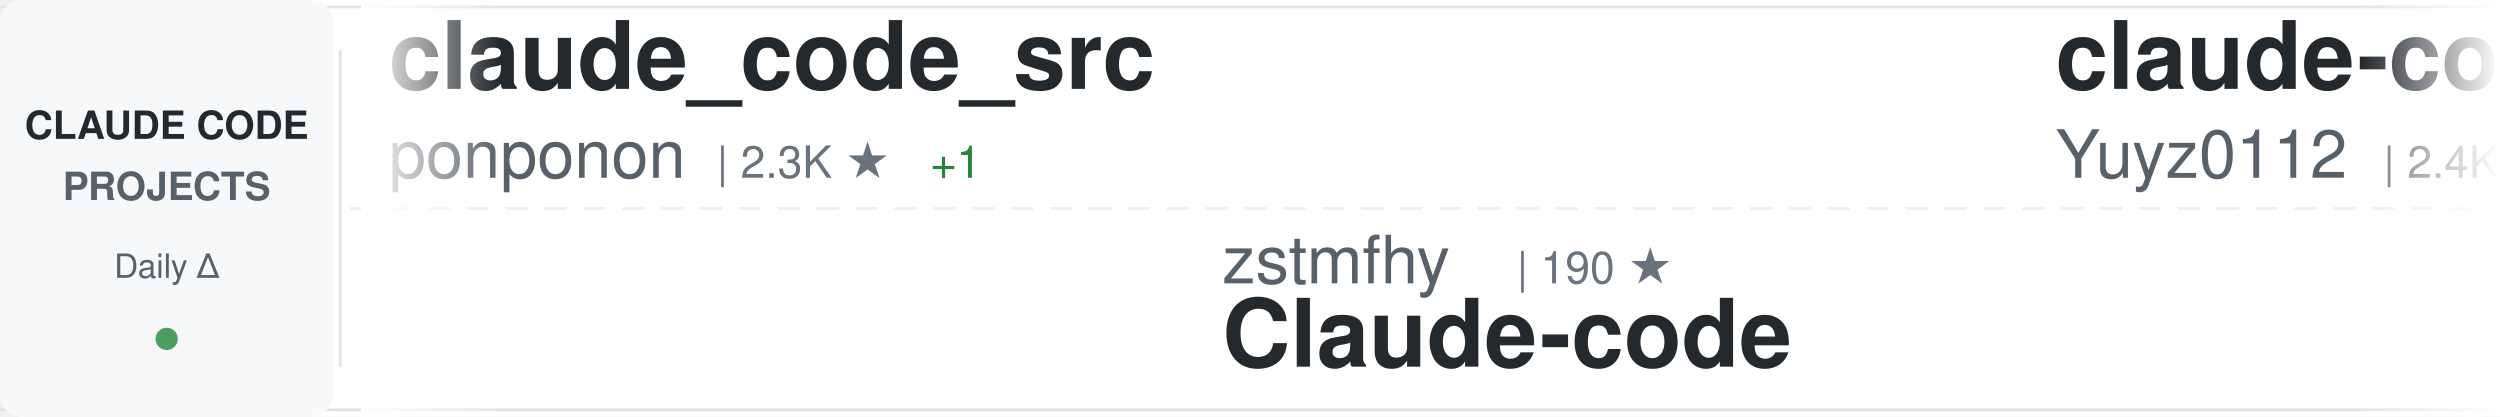
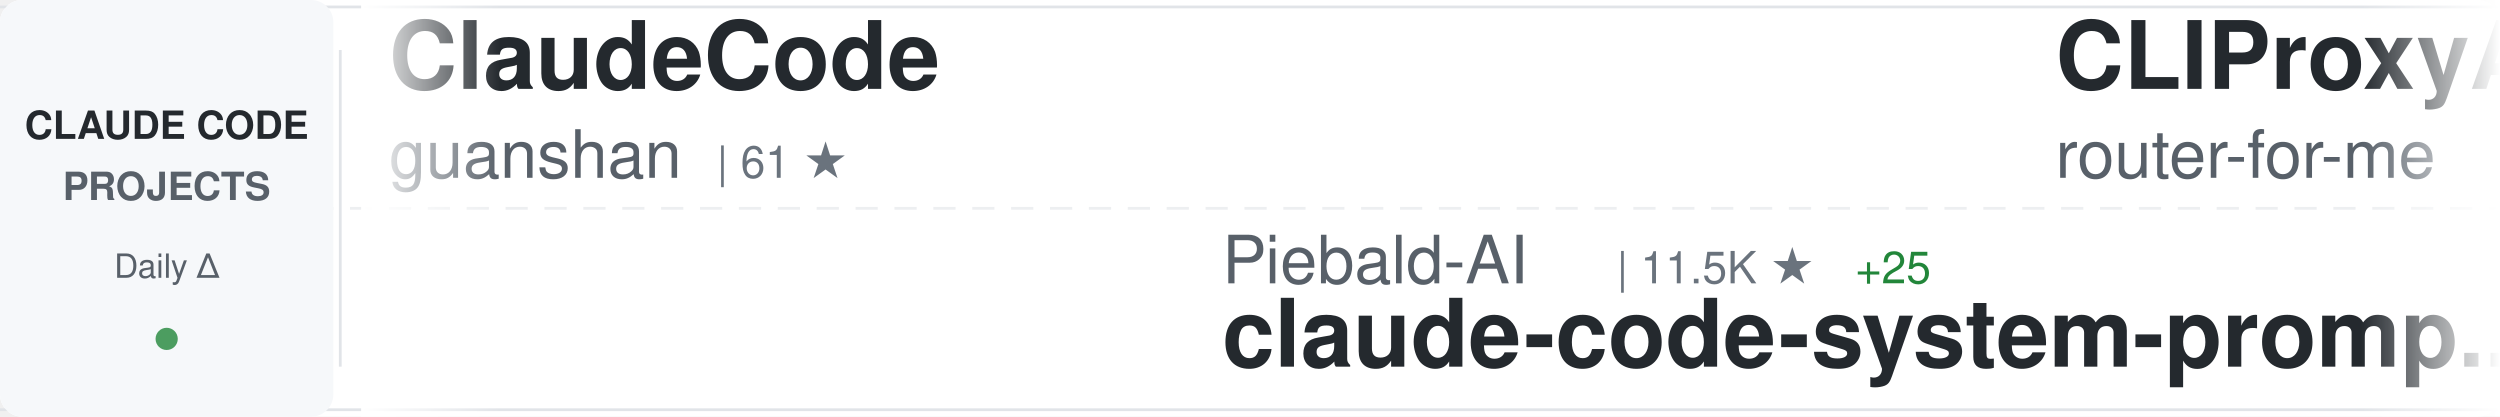
<svg xmlns="http://www.w3.org/2000/svg" width="900" height="150">
  <defs>
    <linearGradient id="awesomeLeftFade" x1="0%" y1="0%" x2="100%" y2="0%">
      <stop offset="0%" style="stop-color:#ffffff;stop-opacity:1" />
      <stop offset="100%" style="stop-color:#ffffff;stop-opacity:0" />
    </linearGradient>
    <linearGradient id="awesomeRightFade" x1="0%" y1="0%" x2="100%" y2="0%">
      <stop offset="0%" style="stop-color:#ffffff;stop-opacity:0" />
      <stop offset="100%" style="stop-color:#ffffff;stop-opacity:1" />
    </linearGradient>
  </defs>
  <rect width="900" height="150" fill="#ffffff" rx="8" />
  <rect x="0" y="2" width="900" height="1" fill="#e1e4e8" />
  <rect x="0" y="147" width="900" height="1" fill="#e1e4e8" />
  <line x1="0" y1="75" x2="900" y2="75" stroke="#e1e4e8" stroke-width="1" stroke-dasharray="8 6" opacity="0.6" />
  <rect x="0" y="0" width="120" height="150" fill="#f6f8fa" rx="8" />
  <text x="60" y="50" font-family="-apple-system, BlinkMacSystemFont, 'Segoe UI', Helvetica, Arial, sans-serif" font-size="14" font-weight="600" fill="#24292e" text-anchor="middle">CLAUDE CODE</text>
  <text x="60" y="72" font-family="-apple-system, BlinkMacSystemFont, 'Segoe UI', Helvetica, Arial, sans-serif" font-size="14" font-weight="600" fill="#586069" text-anchor="middle">PROJECTS</text>
  <text x="60" y="100" font-family="-apple-system, BlinkMacSystemFont, 'Segoe UI', Helvetica, Arial, sans-serif" font-size="12" font-weight="500" fill="#586069" text-anchor="middle">Daily Δ</text>
  <circle cx="60" cy="122" r="4" fill="#22863a" opacity="0.8" />
  <rect x="122" y="18" width="1" height="114" fill="#e1e4e8" />
  <clipPath id="awesomeTickerClip">
    <rect x="130" y="0" width="770" height="150" />
  </clipPath>
  <g clip-path="url(#awesomeTickerClip)">
    <g id="awesomeTickerItems">
      <animateTransform attributeName="transform" attributeType="XML" type="translate" from="0 0" to="-3000 0" dur="54s" repeatCount="indefinite" />
      <g transform="translate(0, 0)">
-         <text x="140" y="32" font-family="-apple-system, BlinkMacSystemFont, 'Segoe UI', Helvetica, Arial, sans-serif" font-size="34" font-weight="600" fill="#24292e">claude_code_src</text>
-         <text x="140" y="64" font-family="-apple-system, BlinkMacSystemFont, 'Segoe UI', Helvetica, Arial, sans-serif" font-size="24" font-weight="400" fill="#586069">ponponon</text>
-         <text x="258" y="64" font-family="-apple-system, BlinkMacSystemFont, 'Segoe UI', Helvetica, Arial, sans-serif" font-size="16" font-weight="500" fill="#6a737d">| 2.3K ★</text>
-         <text x="335" y="64" font-family="-apple-system, BlinkMacSystemFont, 'Segoe UI', Helvetica, Arial, sans-serif" font-size="16" font-weight="500" fill="#22863a"> +1</text>
+         <text x="140" y="32" font-family="-apple-system, BlinkMacSystemFont, 'Segoe UI', Helvetica, Arial, sans-serif" font-size="34" font-weight="600" fill="#24292e">ClaudeCode</text>
+         <text x="140" y="64" font-family="-apple-system, BlinkMacSystemFont, 'Segoe UI', Helvetica, Arial, sans-serif" font-size="24" font-weight="400" fill="#586069">guanshan</text>
+         <text x="258" y="64" font-family="-apple-system, BlinkMacSystemFont, 'Segoe UI', Helvetica, Arial, sans-serif" font-size="16" font-weight="500" fill="#6a737d">| 61 ★</text>
      </g>
      <g transform="translate(300, 0)">
-         <text x="140" y="102" font-family="-apple-system, BlinkMacSystemFont, 'Segoe UI', Helvetica, Arial, sans-serif" font-size="24" font-weight="400" fill="#586069">zstmfhy</text>
-         <text x="246" y="102" font-family="-apple-system, BlinkMacSystemFont, 'Segoe UI', Helvetica, Arial, sans-serif" font-size="16" font-weight="500" fill="#6a737d">| 190 ★</text>
-         <text x="140" y="132" font-family="-apple-system, BlinkMacSystemFont, 'Segoe UI', Helvetica, Arial, sans-serif" font-size="34" font-weight="600" fill="#24292e">Claude-code</text>
+         <text x="140" y="102" font-family="-apple-system, BlinkMacSystemFont, 'Segoe UI', Helvetica, Arial, sans-serif" font-size="24" font-weight="400" fill="#586069">Piebald-AI</text>
+         <text x="282" y="102" font-family="-apple-system, BlinkMacSystemFont, 'Segoe UI', Helvetica, Arial, sans-serif" font-size="16" font-weight="500" fill="#6a737d">| 11.5K ★</text>
+         <text x="368" y="102" font-family="-apple-system, BlinkMacSystemFont, 'Segoe UI', Helvetica, Arial, sans-serif" font-size="16" font-weight="500" fill="#22863a"> +25</text>
+         <text x="140" y="132" font-family="-apple-system, BlinkMacSystemFont, 'Segoe UI', Helvetica, Arial, sans-serif" font-size="34" font-weight="600" fill="#24292e">claude-code-system-promp...</text>
      </g>
      <g transform="translate(600, 0)">
-         <text x="140" y="32" font-family="-apple-system, BlinkMacSystemFont, 'Segoe UI', Helvetica, Arial, sans-serif" font-size="34" font-weight="600" fill="#24292e">claude-code-reverse</text>
-         <text x="140" y="64" font-family="-apple-system, BlinkMacSystemFont, 'Segoe UI', Helvetica, Arial, sans-serif" font-size="24" font-weight="400" fill="#586069">Yuyz0112</text>
-         <text x="258" y="64" font-family="-apple-system, BlinkMacSystemFont, 'Segoe UI', Helvetica, Arial, sans-serif" font-size="16" font-weight="500" fill="#6a737d">| 2.4K ★</text>
-       </g>
-       <g transform="translate(900, 0)">
-         <text x="140" y="102" font-family="-apple-system, BlinkMacSystemFont, 'Segoe UI', Helvetica, Arial, sans-serif" font-size="24" font-weight="400" fill="#586069">AprilNEA</text>
-         <text x="258" y="102" font-family="-apple-system, BlinkMacSystemFont, 'Segoe UI', Helvetica, Arial, sans-serif" font-size="16" font-weight="500" fill="#6a737d">| 387 ★</text>
-         <text x="140" y="132" font-family="-apple-system, BlinkMacSystemFont, 'Segoe UI', Helvetica, Arial, sans-serif" font-size="34" font-weight="600" fill="#24292e">claude-code-source</text>
-       </g>
-       <g transform="translate(1200, 0)">
-         <text x="140" y="32" font-family="-apple-system, BlinkMacSystemFont, 'Segoe UI', Helvetica, Arial, sans-serif" font-size="34" font-weight="600" fill="#24292e">Claude-Code</text>
-         <text x="140" y="64" font-family="-apple-system, BlinkMacSystemFont, 'Segoe UI', Helvetica, Arial, sans-serif" font-size="24" font-weight="400" fill="#586069">pengchengneo</text>
-         <text x="306" y="64" font-family="-apple-system, BlinkMacSystemFont, 'Segoe UI', Helvetica, Arial, sans-serif" font-size="16" font-weight="500" fill="#6a737d">| 1.6K ★</text>
-         <text x="383" y="64" font-family="-apple-system, BlinkMacSystemFont, 'Segoe UI', Helvetica, Arial, sans-serif" font-size="16" font-weight="500" fill="#22863a"> +2</text>
-       </g>
-       <g transform="translate(1500, 0)">
-         <text x="140" y="102" font-family="-apple-system, BlinkMacSystemFont, 'Segoe UI', Helvetica, Arial, sans-serif" font-size="24" font-weight="400" fill="#586069">luongnv89</text>
-         <text x="270" y="102" font-family="-apple-system, BlinkMacSystemFont, 'Segoe UI', Helvetica, Arial, sans-serif" font-size="16" font-weight="500" fill="#6a737d">| 39.1K ★</text>
-         <text x="356" y="102" font-family="-apple-system, BlinkMacSystemFont, 'Segoe UI', Helvetica, Arial, sans-serif" font-size="16" font-weight="500" fill="#22863a"> +66</text>
-         <text x="140" y="132" font-family="-apple-system, BlinkMacSystemFont, 'Segoe UI', Helvetica, Arial, sans-serif" font-size="34" font-weight="600" fill="#24292e">claude-howto</text>
-       </g>
-       <g transform="translate(1800, 0)">
        <text x="140" y="32" font-family="-apple-system, BlinkMacSystemFont, 'Segoe UI', Helvetica, Arial, sans-serif" font-size="34" font-weight="600" fill="#24292e">CLIProxyAPI</text>
        <text x="140" y="64" font-family="-apple-system, BlinkMacSystemFont, 'Segoe UI', Helvetica, Arial, sans-serif" font-size="24" font-weight="400" fill="#586069">router-for-me</text>
        <text x="318" y="64" font-family="-apple-system, BlinkMacSystemFont, 'Segoe UI', Helvetica, Arial, sans-serif" font-size="16" font-weight="500" fill="#6a737d">| 38.9K ★</text>
-         <text x="404" y="64" font-family="-apple-system, BlinkMacSystemFont, 'Segoe UI', Helvetica, Arial, sans-serif" font-size="16" font-weight="500" fill="#22863a"> +104</text>
+         <text x="404" y="64" font-family="-apple-system, BlinkMacSystemFont, 'Segoe UI', Helvetica, Arial, sans-serif" font-size="16" font-weight="500" fill="#22863a"> +105</text>
+       </g>
+       <g transform="translate(900, 0)">
+         <text x="140" y="102" font-family="-apple-system, BlinkMacSystemFont, 'Segoe UI', Helvetica, Arial, sans-serif" font-size="24" font-weight="400" fill="#586069">zebbern</text>
+         <text x="246" y="102" font-family="-apple-system, BlinkMacSystemFont, 'Segoe UI', Helvetica, Arial, sans-serif" font-size="16" font-weight="500" fill="#6a737d">| 4.4K ★</text>
+         <text x="323" y="102" font-family="-apple-system, BlinkMacSystemFont, 'Segoe UI', Helvetica, Arial, sans-serif" font-size="16" font-weight="500" fill="#22863a"> +5</text>
+         <text x="140" y="132" font-family="-apple-system, BlinkMacSystemFont, 'Segoe UI', Helvetica, Arial, sans-serif" font-size="34" font-weight="600" fill="#24292e">claude-code-guide</text>
+       </g>
+       <g transform="translate(1200, 0)">
+         <text x="140" y="32" font-family="-apple-system, BlinkMacSystemFont, 'Segoe UI', Helvetica, Arial, sans-serif" font-size="34" font-weight="600" fill="#24292e">edmunds-claude-code</text>
+         <text x="140" y="64" font-family="-apple-system, BlinkMacSystemFont, 'Segoe UI', Helvetica, Arial, sans-serif" font-size="24" font-weight="400" fill="#586069">edmund-io</text>
+         <text x="270" y="64" font-family="-apple-system, BlinkMacSystemFont, 'Segoe UI', Helvetica, Arial, sans-serif" font-size="16" font-weight="500" fill="#6a737d">| 1.5K ★</text>
+         <text x="347" y="64" font-family="-apple-system, BlinkMacSystemFont, 'Segoe UI', Helvetica, Arial, sans-serif" font-size="16" font-weight="500" fill="#22863a"> +1</text>
+       </g>
+       <g transform="translate(1500, 0)">
+         <text x="140" y="102" font-family="-apple-system, BlinkMacSystemFont, 'Segoe UI', Helvetica, Arial, sans-serif" font-size="24" font-weight="400" fill="#586069">lintsinghua</text>
+         <text x="294" y="102" font-family="-apple-system, BlinkMacSystemFont, 'Segoe UI', Helvetica, Arial, sans-serif" font-size="16" font-weight="500" fill="#6a737d">| 3.8K ★</text>
+         <text x="371" y="102" font-family="-apple-system, BlinkMacSystemFont, 'Segoe UI', Helvetica, Arial, sans-serif" font-size="16" font-weight="500" fill="#22863a"> +12</text>
+         <text x="140" y="132" font-family="-apple-system, BlinkMacSystemFont, 'Segoe UI', Helvetica, Arial, sans-serif" font-size="34" font-weight="600" fill="#24292e">claude-code-book</text>
+       </g>
+       <g transform="translate(1800, 0)">
+         <text x="140" y="32" font-family="-apple-system, BlinkMacSystemFont, 'Segoe UI', Helvetica, Arial, sans-serif" font-size="34" font-weight="600" fill="#24292e">claude-code-guide</text>
+         <text x="140" y="64" font-family="-apple-system, BlinkMacSystemFont, 'Segoe UI', Helvetica, Arial, sans-serif" font-size="24" font-weight="400" fill="#586069">Cranot</text>
+         <text x="234" y="64" font-family="-apple-system, BlinkMacSystemFont, 'Segoe UI', Helvetica, Arial, sans-serif" font-size="16" font-weight="500" fill="#6a737d">| 2.8K ★</text>
+         <text x="311" y="64" font-family="-apple-system, BlinkMacSystemFont, 'Segoe UI', Helvetica, Arial, sans-serif" font-size="16" font-weight="500" fill="#22863a"> +2</text>
      </g>
      <g transform="translate(2100, 0)">
-         <text x="140" y="102" font-family="-apple-system, BlinkMacSystemFont, 'Segoe UI', Helvetica, Arial, sans-serif" font-size="24" font-weight="400" fill="#586069">jqueryscript</text>
-         <text x="306" y="102" font-family="-apple-system, BlinkMacSystemFont, 'Segoe UI', Helvetica, Arial, sans-serif" font-size="16" font-weight="500" fill="#6a737d">| 453 ★</text>
-         <text x="374" y="102" font-family="-apple-system, BlinkMacSystemFont, 'Segoe UI', Helvetica, Arial, sans-serif" font-size="16" font-weight="500" fill="#22863a"> +5</text>
-         <text x="140" y="132" font-family="-apple-system, BlinkMacSystemFont, 'Segoe UI', Helvetica, Arial, sans-serif" font-size="34" font-weight="600" fill="#24292e">awesome-claude-code</text>
+         <text x="140" y="102" font-family="-apple-system, BlinkMacSystemFont, 'Segoe UI', Helvetica, Arial, sans-serif" font-size="24" font-weight="400" fill="#586069">luongnv89</text>
+         <text x="270" y="102" font-family="-apple-system, BlinkMacSystemFont, 'Segoe UI', Helvetica, Arial, sans-serif" font-size="16" font-weight="500" fill="#6a737d">| 39.1K ★</text>
+         <text x="356" y="102" font-family="-apple-system, BlinkMacSystemFont, 'Segoe UI', Helvetica, Arial, sans-serif" font-size="16" font-weight="500" fill="#22863a"> +63</text>
+         <text x="140" y="132" font-family="-apple-system, BlinkMacSystemFont, 'Segoe UI', Helvetica, Arial, sans-serif" font-size="34" font-weight="600" fill="#24292e">claude-howto</text>
      </g>
      <g transform="translate(2400, 0)">
-         <text x="140" y="32" font-family="-apple-system, BlinkMacSystemFont, 'Segoe UI', Helvetica, Arial, sans-serif" font-size="34" font-weight="600" fill="#24292e">claude-code-router</text>
-         <text x="140" y="64" font-family="-apple-system, BlinkMacSystemFont, 'Segoe UI', Helvetica, Arial, sans-serif" font-size="24" font-weight="400" fill="#586069">musistudio</text>
-         <text x="282" y="64" font-family="-apple-system, BlinkMacSystemFont, 'Segoe UI', Helvetica, Arial, sans-serif" font-size="16" font-weight="500" fill="#6a737d">| 35.5K ★</text>
-         <text x="368" y="64" font-family="-apple-system, BlinkMacSystemFont, 'Segoe UI', Helvetica, Arial, sans-serif" font-size="16" font-weight="500" fill="#22863a"> +33</text>
+         <text x="140" y="32" font-family="-apple-system, BlinkMacSystemFont, 'Segoe UI', Helvetica, Arial, sans-serif" font-size="34" font-weight="600" fill="#24292e">claude-code-templates</text>
+         <text x="140" y="64" font-family="-apple-system, BlinkMacSystemFont, 'Segoe UI', Helvetica, Arial, sans-serif" font-size="24" font-weight="400" fill="#586069">davila7</text>
+         <text x="246" y="64" font-family="-apple-system, BlinkMacSystemFont, 'Segoe UI', Helvetica, Arial, sans-serif" font-size="16" font-weight="500" fill="#6a737d">| 28.4K ★</text>
+         <text x="332" y="64" font-family="-apple-system, BlinkMacSystemFont, 'Segoe UI', Helvetica, Arial, sans-serif" font-size="16" font-weight="500" fill="#22863a"> +22</text>
      </g>
      <g transform="translate(2700, 0)">
-         <text x="140" y="102" font-family="-apple-system, BlinkMacSystemFont, 'Segoe UI', Helvetica, Arial, sans-serif" font-size="24" font-weight="400" fill="#586069">fuergaosi233</text>
-         <text x="306" y="102" font-family="-apple-system, BlinkMacSystemFont, 'Segoe UI', Helvetica, Arial, sans-serif" font-size="16" font-weight="500" fill="#6a737d">| 2.7K ★</text>
-         <text x="383" y="102" font-family="-apple-system, BlinkMacSystemFont, 'Segoe UI', Helvetica, Arial, sans-serif" font-size="16" font-weight="500" fill="#22863a"> +1</text>
-         <text x="140" y="132" font-family="-apple-system, BlinkMacSystemFont, 'Segoe UI', Helvetica, Arial, sans-serif" font-size="34" font-weight="600" fill="#24292e">claude-code-proxy</text>
+         <text x="140" y="102" font-family="-apple-system, BlinkMacSystemFont, 'Segoe UI', Helvetica, Arial, sans-serif" font-size="24" font-weight="400" fill="#586069">ykdojo</text>
+         <text x="234" y="102" font-family="-apple-system, BlinkMacSystemFont, 'Segoe UI', Helvetica, Arial, sans-serif" font-size="16" font-weight="500" fill="#6a737d">| 9.0K ★</text>
+         <text x="311" y="102" font-family="-apple-system, BlinkMacSystemFont, 'Segoe UI', Helvetica, Arial, sans-serif" font-size="16" font-weight="500" fill="#22863a"> +7</text>
+         <text x="140" y="132" font-family="-apple-system, BlinkMacSystemFont, 'Segoe UI', Helvetica, Arial, sans-serif" font-size="34" font-weight="600" fill="#24292e">claude-code-tips</text>
      </g>
      <g transform="translate(3000, 0)">
-         <text x="140" y="32" font-family="-apple-system, BlinkMacSystemFont, 'Segoe UI', Helvetica, Arial, sans-serif" font-size="34" font-weight="600" fill="#24292e">claude_code_src</text>
-         <text x="140" y="64" font-family="-apple-system, BlinkMacSystemFont, 'Segoe UI', Helvetica, Arial, sans-serif" font-size="24" font-weight="400" fill="#586069">ponponon</text>
-         <text x="258" y="64" font-family="-apple-system, BlinkMacSystemFont, 'Segoe UI', Helvetica, Arial, sans-serif" font-size="16" font-weight="500" fill="#6a737d">| 2.3K ★</text>
-         <text x="335" y="64" font-family="-apple-system, BlinkMacSystemFont, 'Segoe UI', Helvetica, Arial, sans-serif" font-size="16" font-weight="500" fill="#22863a"> +1</text>
+         <text x="140" y="32" font-family="-apple-system, BlinkMacSystemFont, 'Segoe UI', Helvetica, Arial, sans-serif" font-size="34" font-weight="600" fill="#24292e">ClaudeCode</text>
+         <text x="140" y="64" font-family="-apple-system, BlinkMacSystemFont, 'Segoe UI', Helvetica, Arial, sans-serif" font-size="24" font-weight="400" fill="#586069">guanshan</text>
+         <text x="258" y="64" font-family="-apple-system, BlinkMacSystemFont, 'Segoe UI', Helvetica, Arial, sans-serif" font-size="16" font-weight="500" fill="#6a737d">| 61 ★</text>
      </g>
      <g transform="translate(3300, 0)">
-         <text x="140" y="102" font-family="-apple-system, BlinkMacSystemFont, 'Segoe UI', Helvetica, Arial, sans-serif" font-size="24" font-weight="400" fill="#586069">zstmfhy</text>
-         <text x="246" y="102" font-family="-apple-system, BlinkMacSystemFont, 'Segoe UI', Helvetica, Arial, sans-serif" font-size="16" font-weight="500" fill="#6a737d">| 190 ★</text>
-         <text x="140" y="132" font-family="-apple-system, BlinkMacSystemFont, 'Segoe UI', Helvetica, Arial, sans-serif" font-size="34" font-weight="600" fill="#24292e">Claude-code</text>
+         <text x="140" y="102" font-family="-apple-system, BlinkMacSystemFont, 'Segoe UI', Helvetica, Arial, sans-serif" font-size="24" font-weight="400" fill="#586069">Piebald-AI</text>
+         <text x="282" y="102" font-family="-apple-system, BlinkMacSystemFont, 'Segoe UI', Helvetica, Arial, sans-serif" font-size="16" font-weight="500" fill="#6a737d">| 11.5K ★</text>
+         <text x="368" y="102" font-family="-apple-system, BlinkMacSystemFont, 'Segoe UI', Helvetica, Arial, sans-serif" font-size="16" font-weight="500" fill="#22863a"> +25</text>
+         <text x="140" y="132" font-family="-apple-system, BlinkMacSystemFont, 'Segoe UI', Helvetica, Arial, sans-serif" font-size="34" font-weight="600" fill="#24292e">claude-code-system-promp...</text>
      </g>
      <g transform="translate(3600, 0)">
-         <text x="140" y="32" font-family="-apple-system, BlinkMacSystemFont, 'Segoe UI', Helvetica, Arial, sans-serif" font-size="34" font-weight="600" fill="#24292e">claude-code-reverse</text>
-         <text x="140" y="64" font-family="-apple-system, BlinkMacSystemFont, 'Segoe UI', Helvetica, Arial, sans-serif" font-size="24" font-weight="400" fill="#586069">Yuyz0112</text>
-         <text x="258" y="64" font-family="-apple-system, BlinkMacSystemFont, 'Segoe UI', Helvetica, Arial, sans-serif" font-size="16" font-weight="500" fill="#6a737d">| 2.4K ★</text>
+         <text x="140" y="32" font-family="-apple-system, BlinkMacSystemFont, 'Segoe UI', Helvetica, Arial, sans-serif" font-size="34" font-weight="600" fill="#24292e">CLIProxyAPI</text>
+         <text x="140" y="64" font-family="-apple-system, BlinkMacSystemFont, 'Segoe UI', Helvetica, Arial, sans-serif" font-size="24" font-weight="400" fill="#586069">router-for-me</text>
+         <text x="318" y="64" font-family="-apple-system, BlinkMacSystemFont, 'Segoe UI', Helvetica, Arial, sans-serif" font-size="16" font-weight="500" fill="#6a737d">| 38.9K ★</text>
+         <text x="404" y="64" font-family="-apple-system, BlinkMacSystemFont, 'Segoe UI', Helvetica, Arial, sans-serif" font-size="16" font-weight="500" fill="#22863a"> +105</text>
      </g>
      <g transform="translate(3900, 0)">
-         <text x="140" y="102" font-family="-apple-system, BlinkMacSystemFont, 'Segoe UI', Helvetica, Arial, sans-serif" font-size="24" font-weight="400" fill="#586069">AprilNEA</text>
-         <text x="258" y="102" font-family="-apple-system, BlinkMacSystemFont, 'Segoe UI', Helvetica, Arial, sans-serif" font-size="16" font-weight="500" fill="#6a737d">| 387 ★</text>
-         <text x="140" y="132" font-family="-apple-system, BlinkMacSystemFont, 'Segoe UI', Helvetica, Arial, sans-serif" font-size="34" font-weight="600" fill="#24292e">claude-code-source</text>
+         <text x="140" y="102" font-family="-apple-system, BlinkMacSystemFont, 'Segoe UI', Helvetica, Arial, sans-serif" font-size="24" font-weight="400" fill="#586069">zebbern</text>
+         <text x="246" y="102" font-family="-apple-system, BlinkMacSystemFont, 'Segoe UI', Helvetica, Arial, sans-serif" font-size="16" font-weight="500" fill="#6a737d">| 4.4K ★</text>
+         <text x="323" y="102" font-family="-apple-system, BlinkMacSystemFont, 'Segoe UI', Helvetica, Arial, sans-serif" font-size="16" font-weight="500" fill="#22863a"> +5</text>
+         <text x="140" y="132" font-family="-apple-system, BlinkMacSystemFont, 'Segoe UI', Helvetica, Arial, sans-serif" font-size="34" font-weight="600" fill="#24292e">claude-code-guide</text>
      </g>
    </g>
  </g>
  <rect x="130" y="0" width="50" height="150" fill="url(#awesomeLeftFade)" />
  <rect x="850" y="0" width="50" height="150" fill="url(#awesomeRightFade)" />
</svg>
